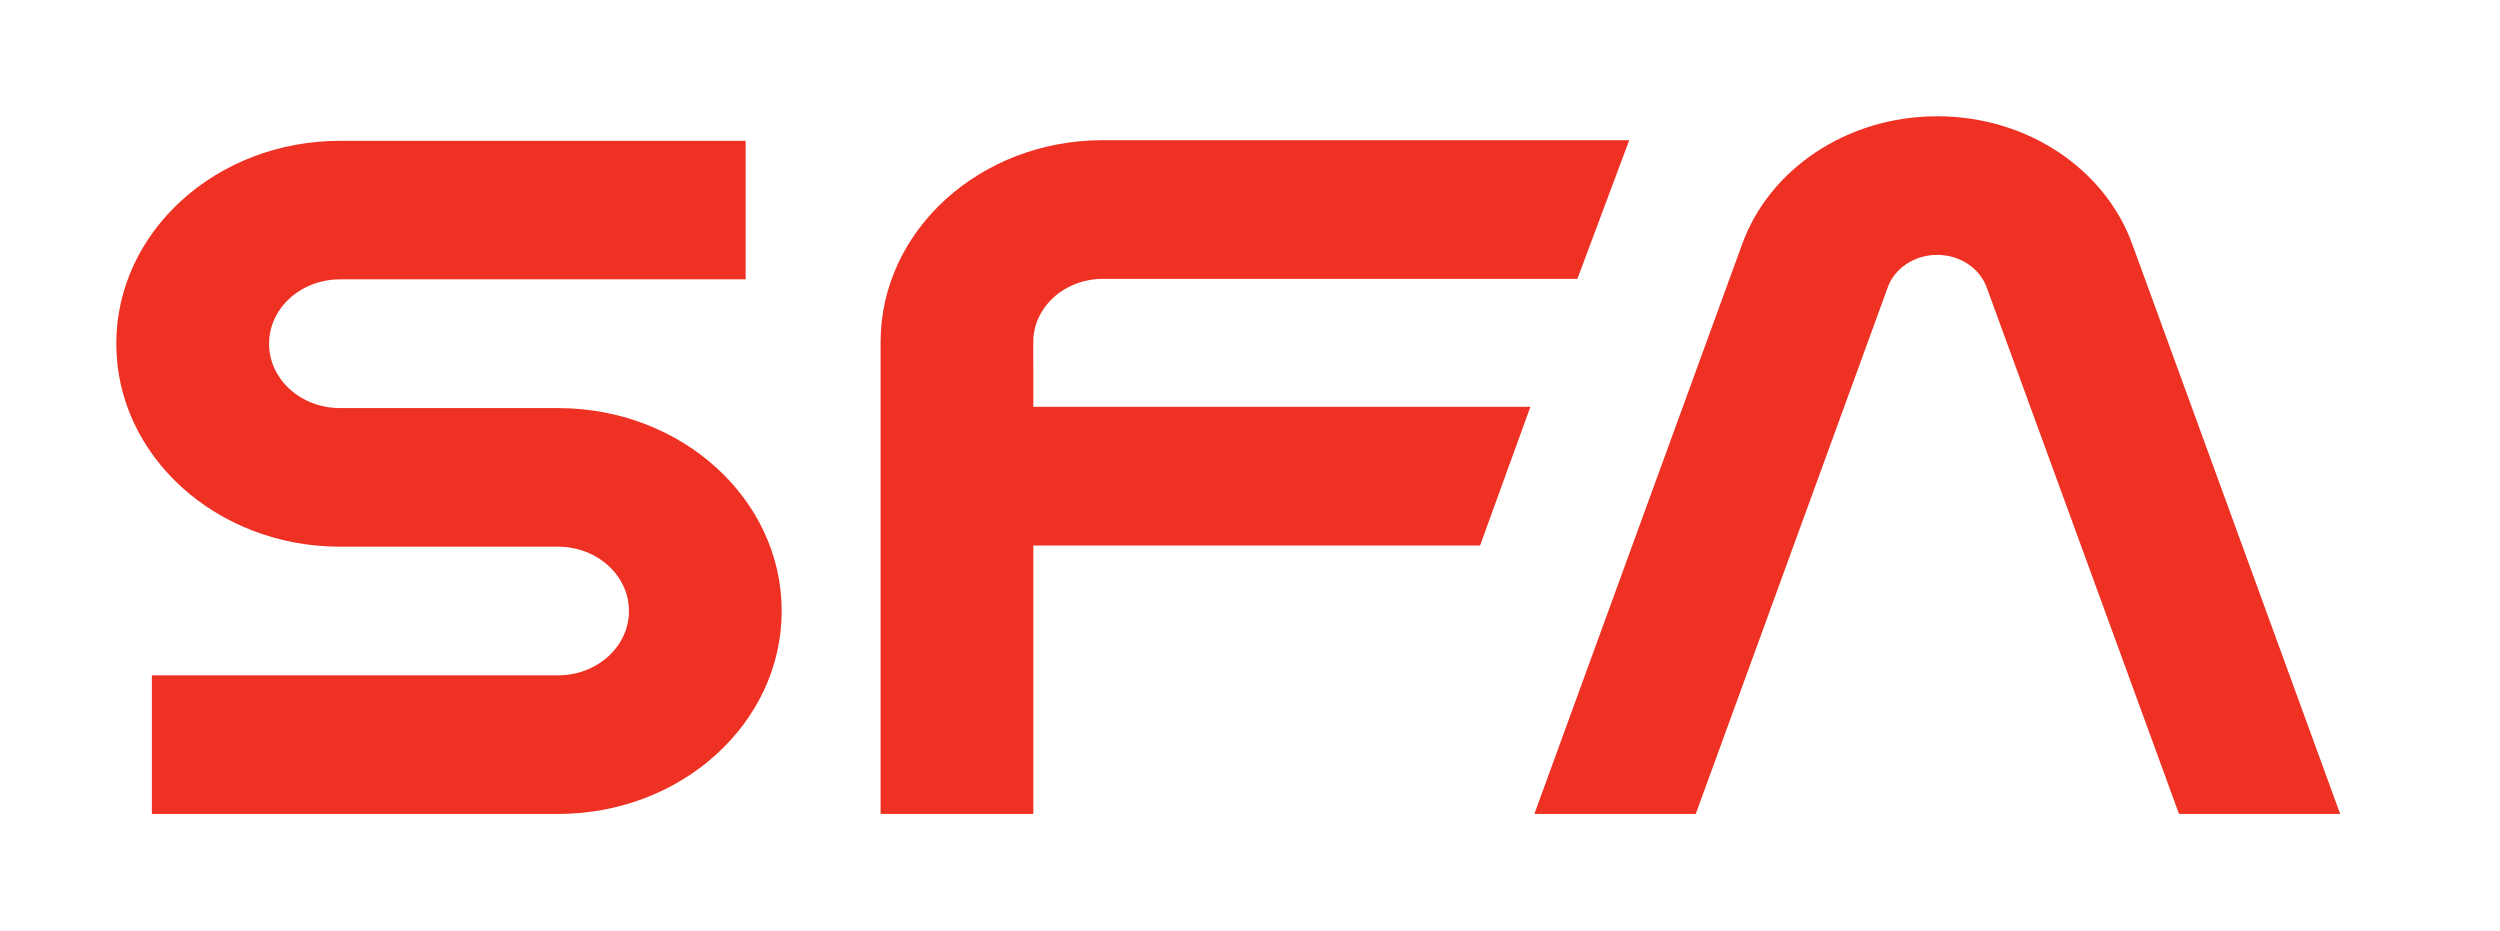
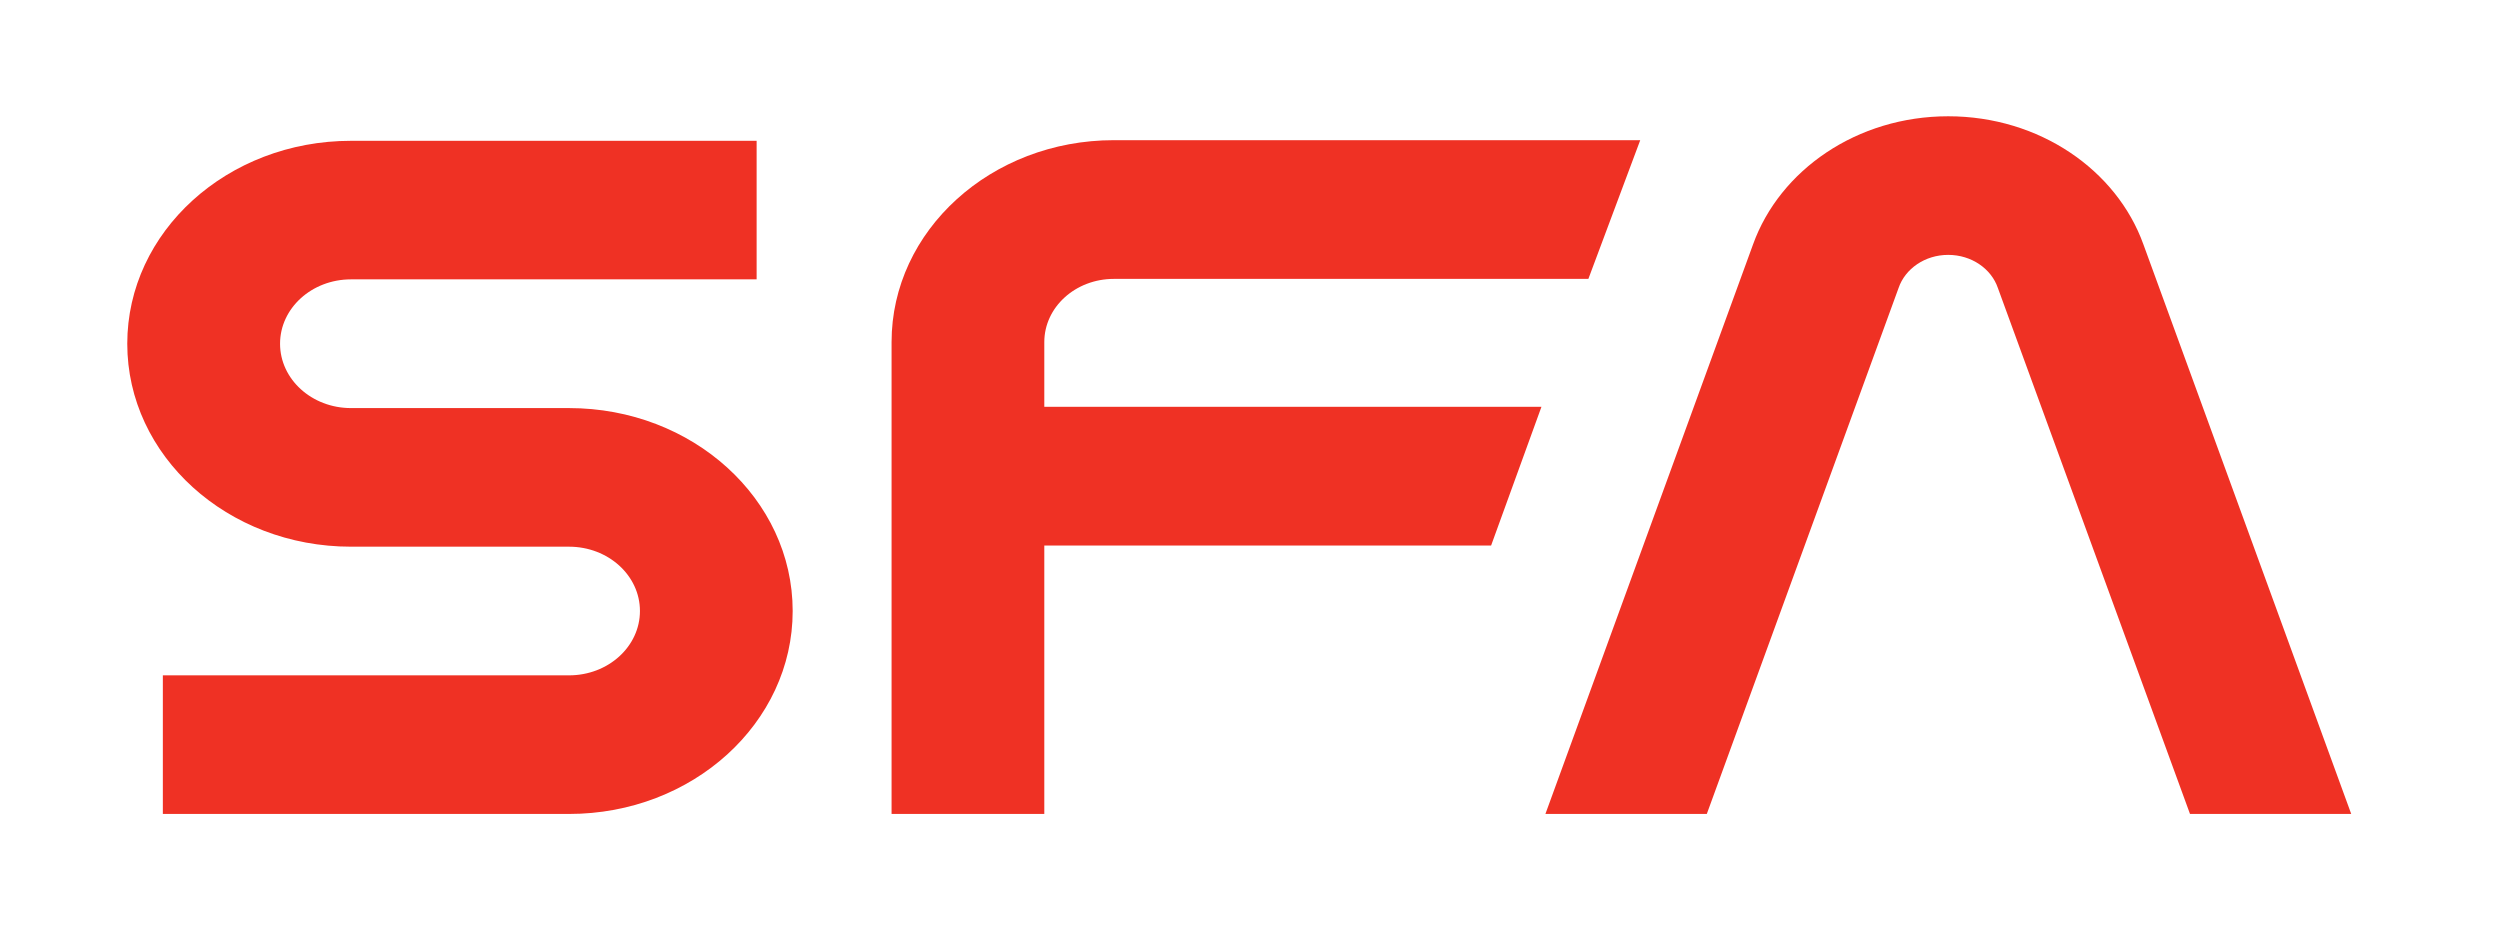
<svg xmlns="http://www.w3.org/2000/svg" width="43" height="16" viewBox="0 0 43 16" fill="none">
  <rect width="43" height="16" fill="none" />
-   <path d="M33.32 2C34.888 2 36.218 2.925 36.677 4.205L40.251 14L37.479 14L34.174 4.952C34.061 4.623 33.721 4.384 33.32 4.384C32.919 4.384 32.579 4.623 32.466 4.952L29.167 14L26.391 14L29.963 4.205C30.422 2.925 31.752 2 33.32 2Z" fill="#EF3124" />
-   <path d="M12.825 2.422H5.848C3.723 2.422 2 3.984 2 5.912C2 7.84 3.723 9.403 5.848 9.403H9.598C10.271 9.403 10.818 9.898 10.818 10.509C10.818 11.121 10.271 11.616 9.598 11.616H2.612L2.612 14H9.598C11.723 14 13.445 12.437 13.445 10.509C13.445 8.582 11.723 7.019 9.598 7.019H5.848C5.174 7.019 4.628 6.523 4.628 5.912C4.628 5.301 5.174 4.805 5.848 4.805H12.825L12.825 2.422Z" fill="#EF3124" />
-   <path d="M15.146 5.884L15.146 14H17.773L17.773 9.383H25.457L26.323 6.997H17.773L17.772 5.884C17.772 5.284 18.308 4.797 18.968 4.797L27.131 4.797L28.023 2.411H18.968C16.857 2.411 15.146 3.966 15.146 5.884Z" fill="#EF3124" />
+   <path d="M33.509 2C35.078 2 36.407 2.925 36.867 4.205L40.441 14L37.668 14L34.363 4.952C34.25 4.623 33.911 4.384 33.509 4.384C33.108 4.384 32.769 4.623 32.656 4.952L29.357 14L26.581 14L30.152 4.205C30.612 2.925 31.941 2 33.509 2Z" fill="#EF3124" />
+   <path d="M13.014 2.422H6.037C3.912 2.422 2.189 3.984 2.189 5.912C2.189 7.84 3.912 9.403 6.037 9.403H9.787C10.461 9.403 11.007 9.898 11.007 10.509C11.007 11.121 10.461 11.616 9.787 11.616H2.801L2.801 14H9.787C11.912 14 13.634 12.437 13.634 10.509C13.634 8.582 11.912 7.019 9.787 7.019H6.037C5.363 7.019 4.817 6.523 4.817 5.912C4.817 5.301 5.363 4.805 6.037 4.805H13.014L13.014 2.422Z" fill="#EF3124" />
+   <path d="M15.335 5.884L15.335 14H17.962L17.962 9.383H25.647L26.513 6.997H17.962L17.962 5.884C17.962 5.284 18.497 4.797 19.158 4.797L27.32 4.797L28.212 2.411H19.158C17.046 2.411 15.335 3.966 15.335 5.884Z" fill="#EF3124" />
</svg>
